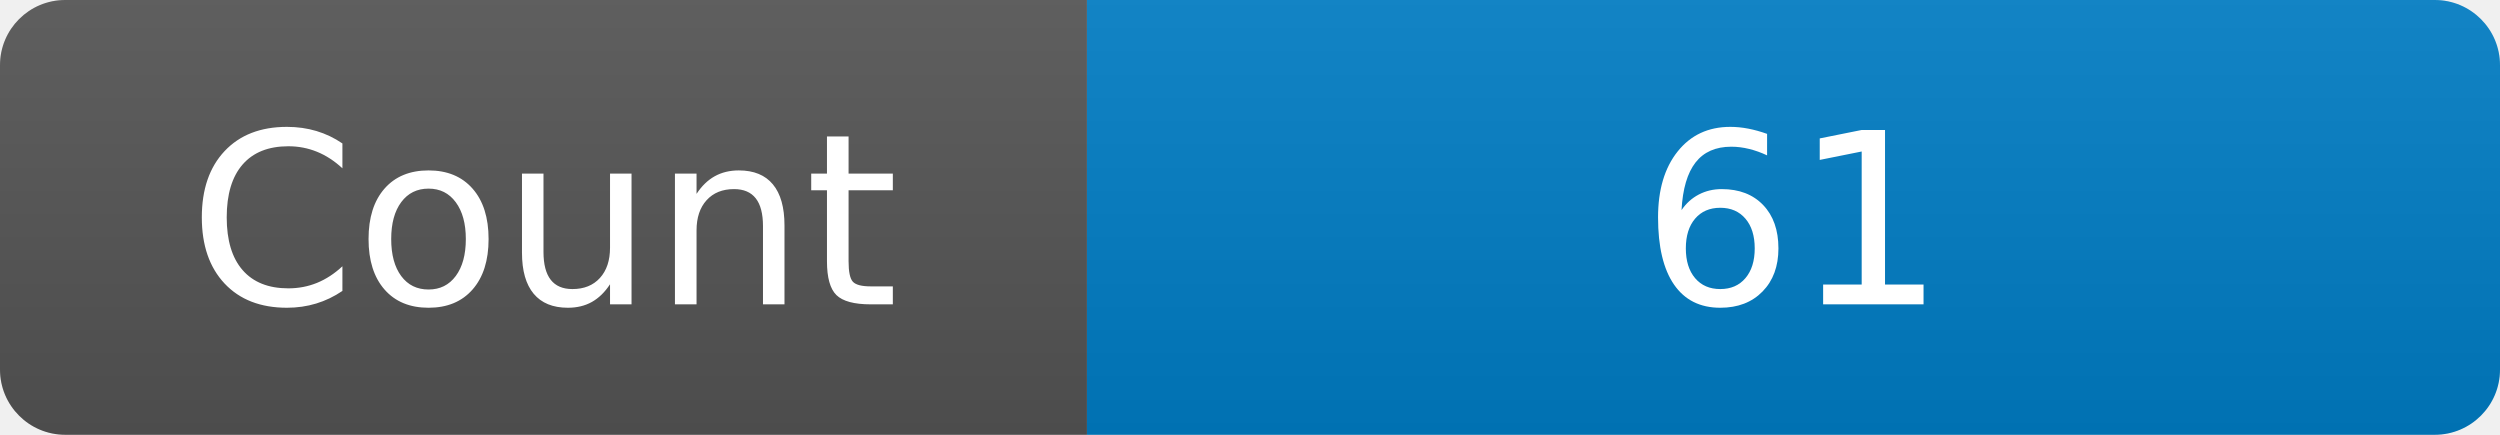
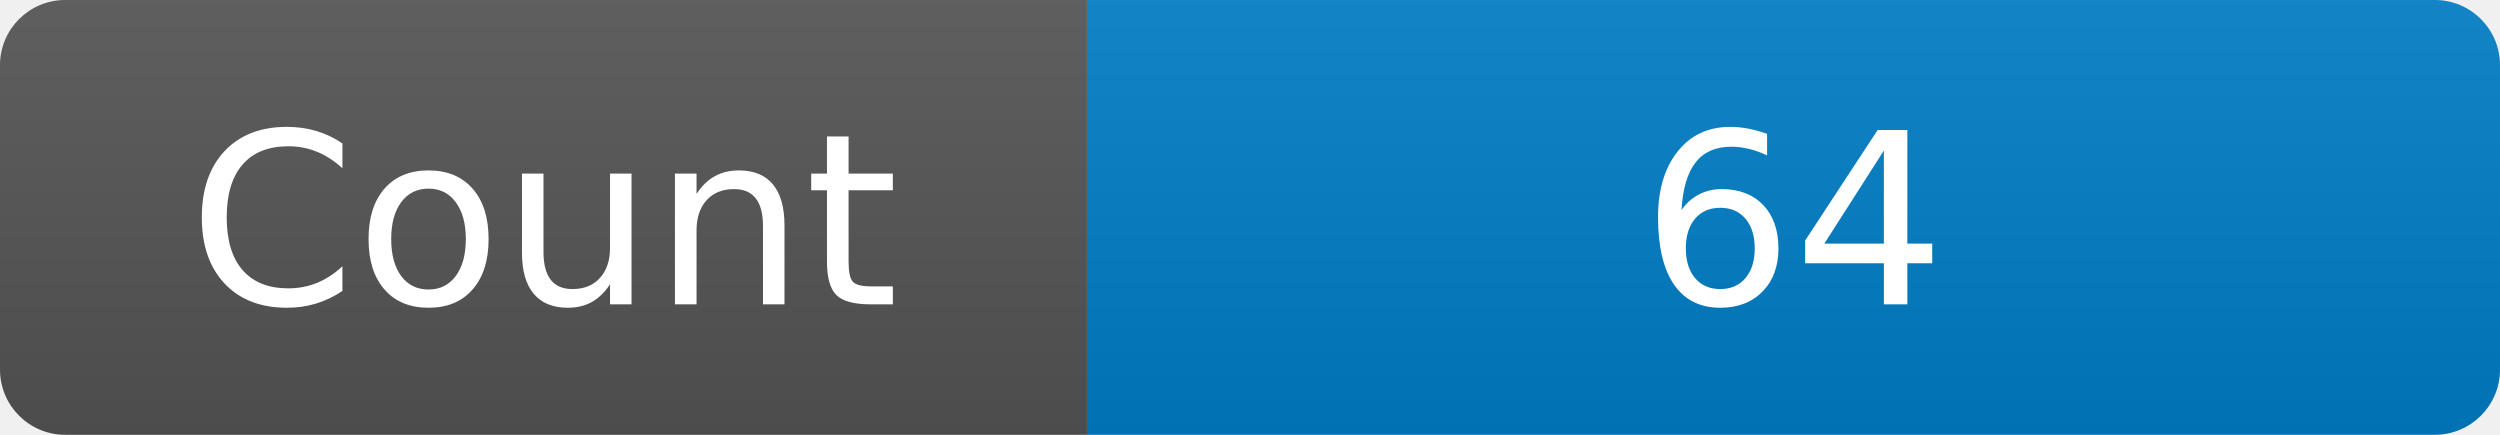
<svg xmlns="http://www.w3.org/2000/svg" width="115" height="20" role="img" aria-label="Maintained?: yes">
  <linearGradient id="s" x2="0" y2="100%">
    <stop offset="0" stop-color="#bbb" stop-opacity=".1" />
    <stop offset="1" stop-opacity=".1" />
  </linearGradient>
  <clipPath id="r">
    <rect width="115" height="20" rx="3" fill="#fff" />
  </clipPath>
  <g clip-path="url(#r)">
    <rect width="50" height="20" fill="#555" />
    <rect x="50" width="160" height="20" fill="#007ec6" />
    <rect width="115" height="20" fill="url(#s)" />
  </g>
  <g fill="#fff" text-anchor="middle" font-family="Verdana,Geneva,DejaVu Sans,sans-serif" font-size="110">
    <text x="250" y="140" transform="scale(.1)" fill="#fff">Count</text>
-     <text x="825" y="140" transform="scale(.1)" fill="#fff">61</text>
+     <text x="825" y="140" transform="scale(.1)" fill="#fff">64</text>
  </g>
</svg>
